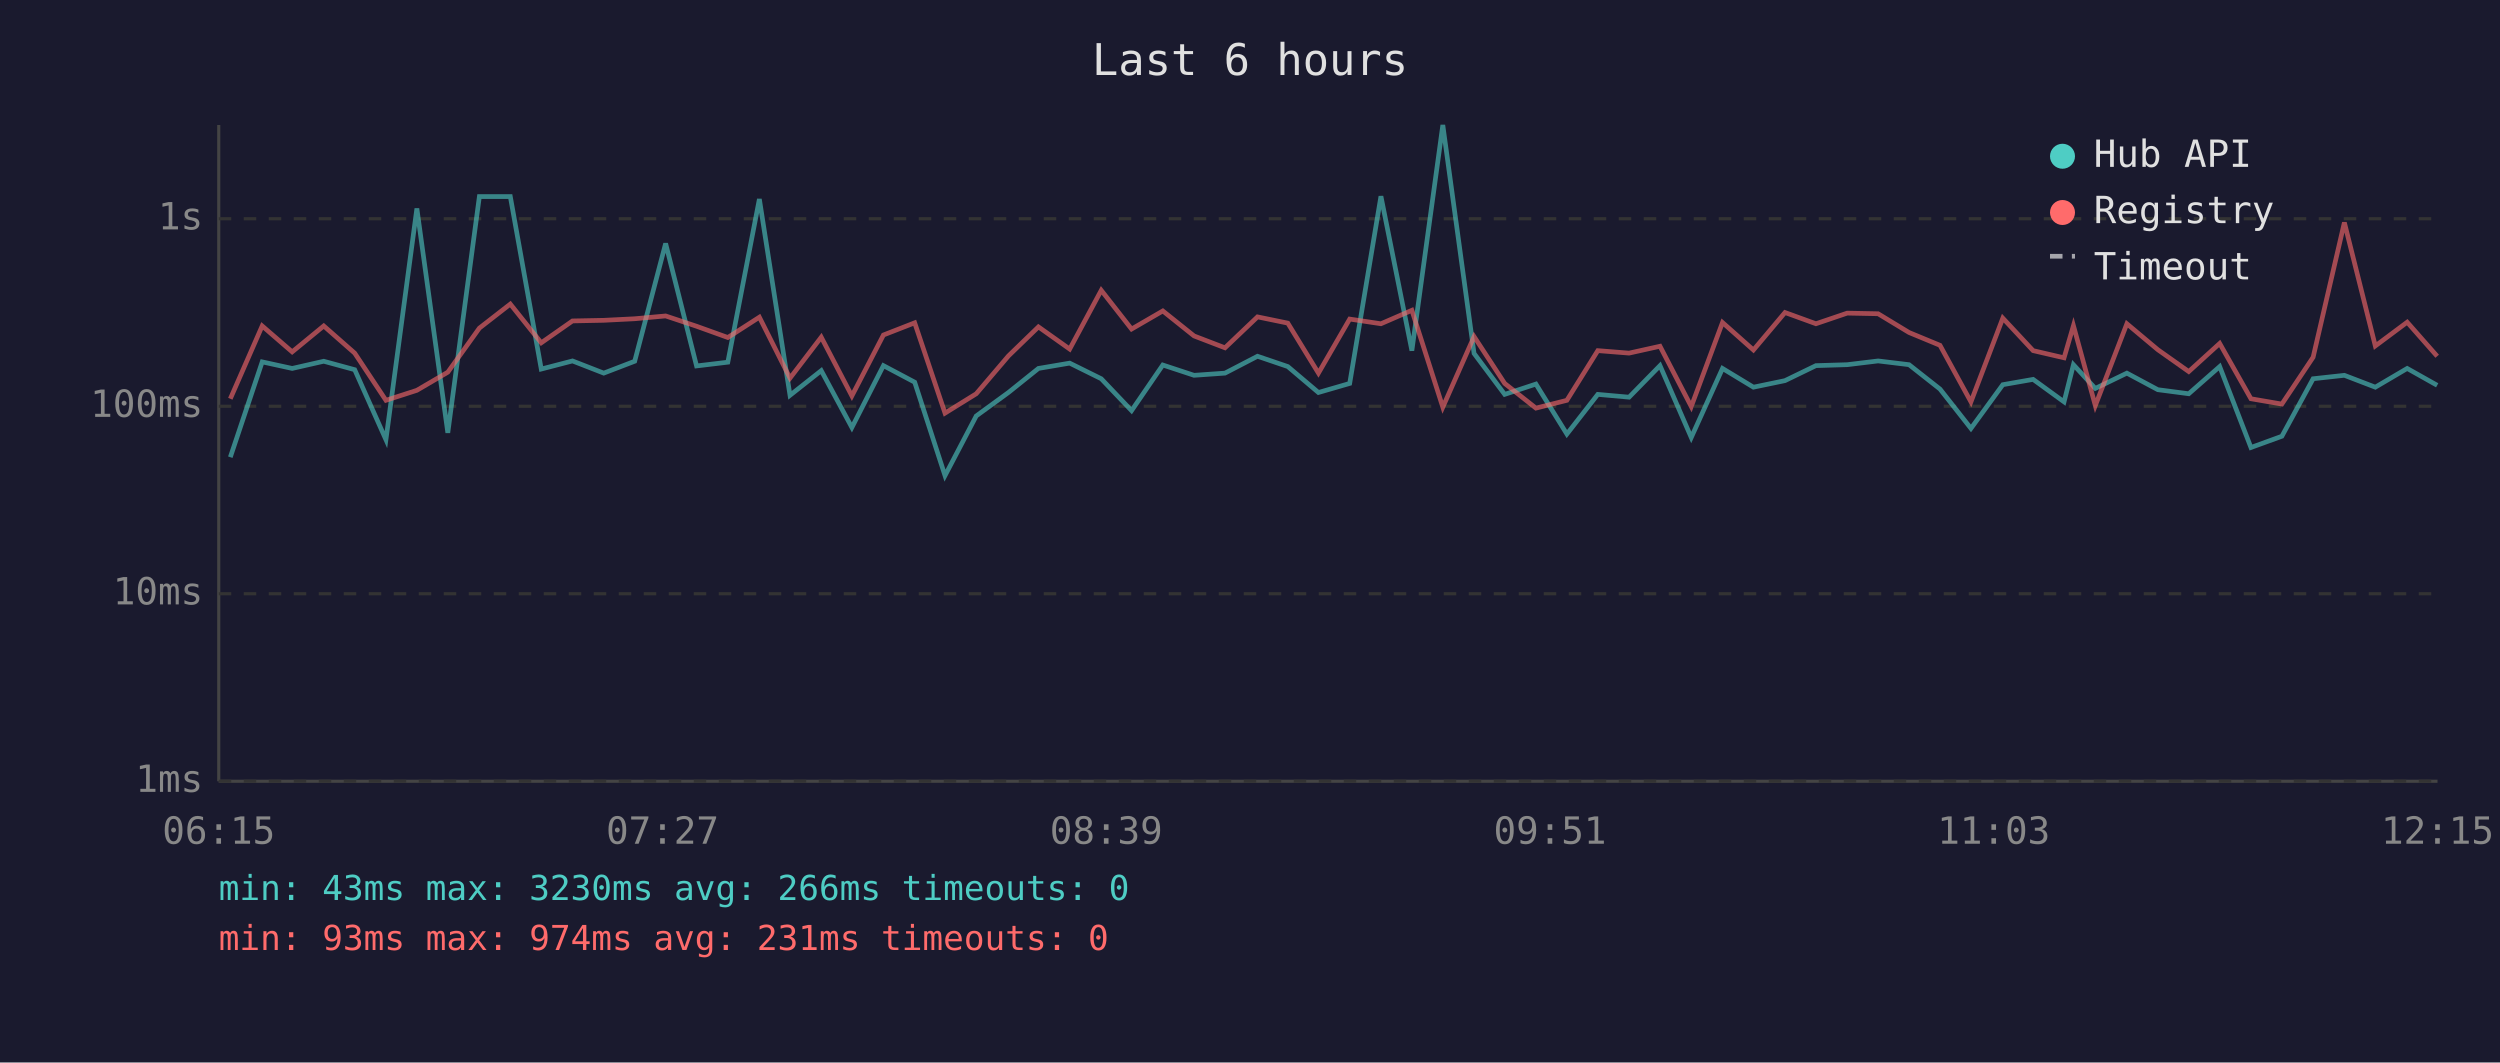
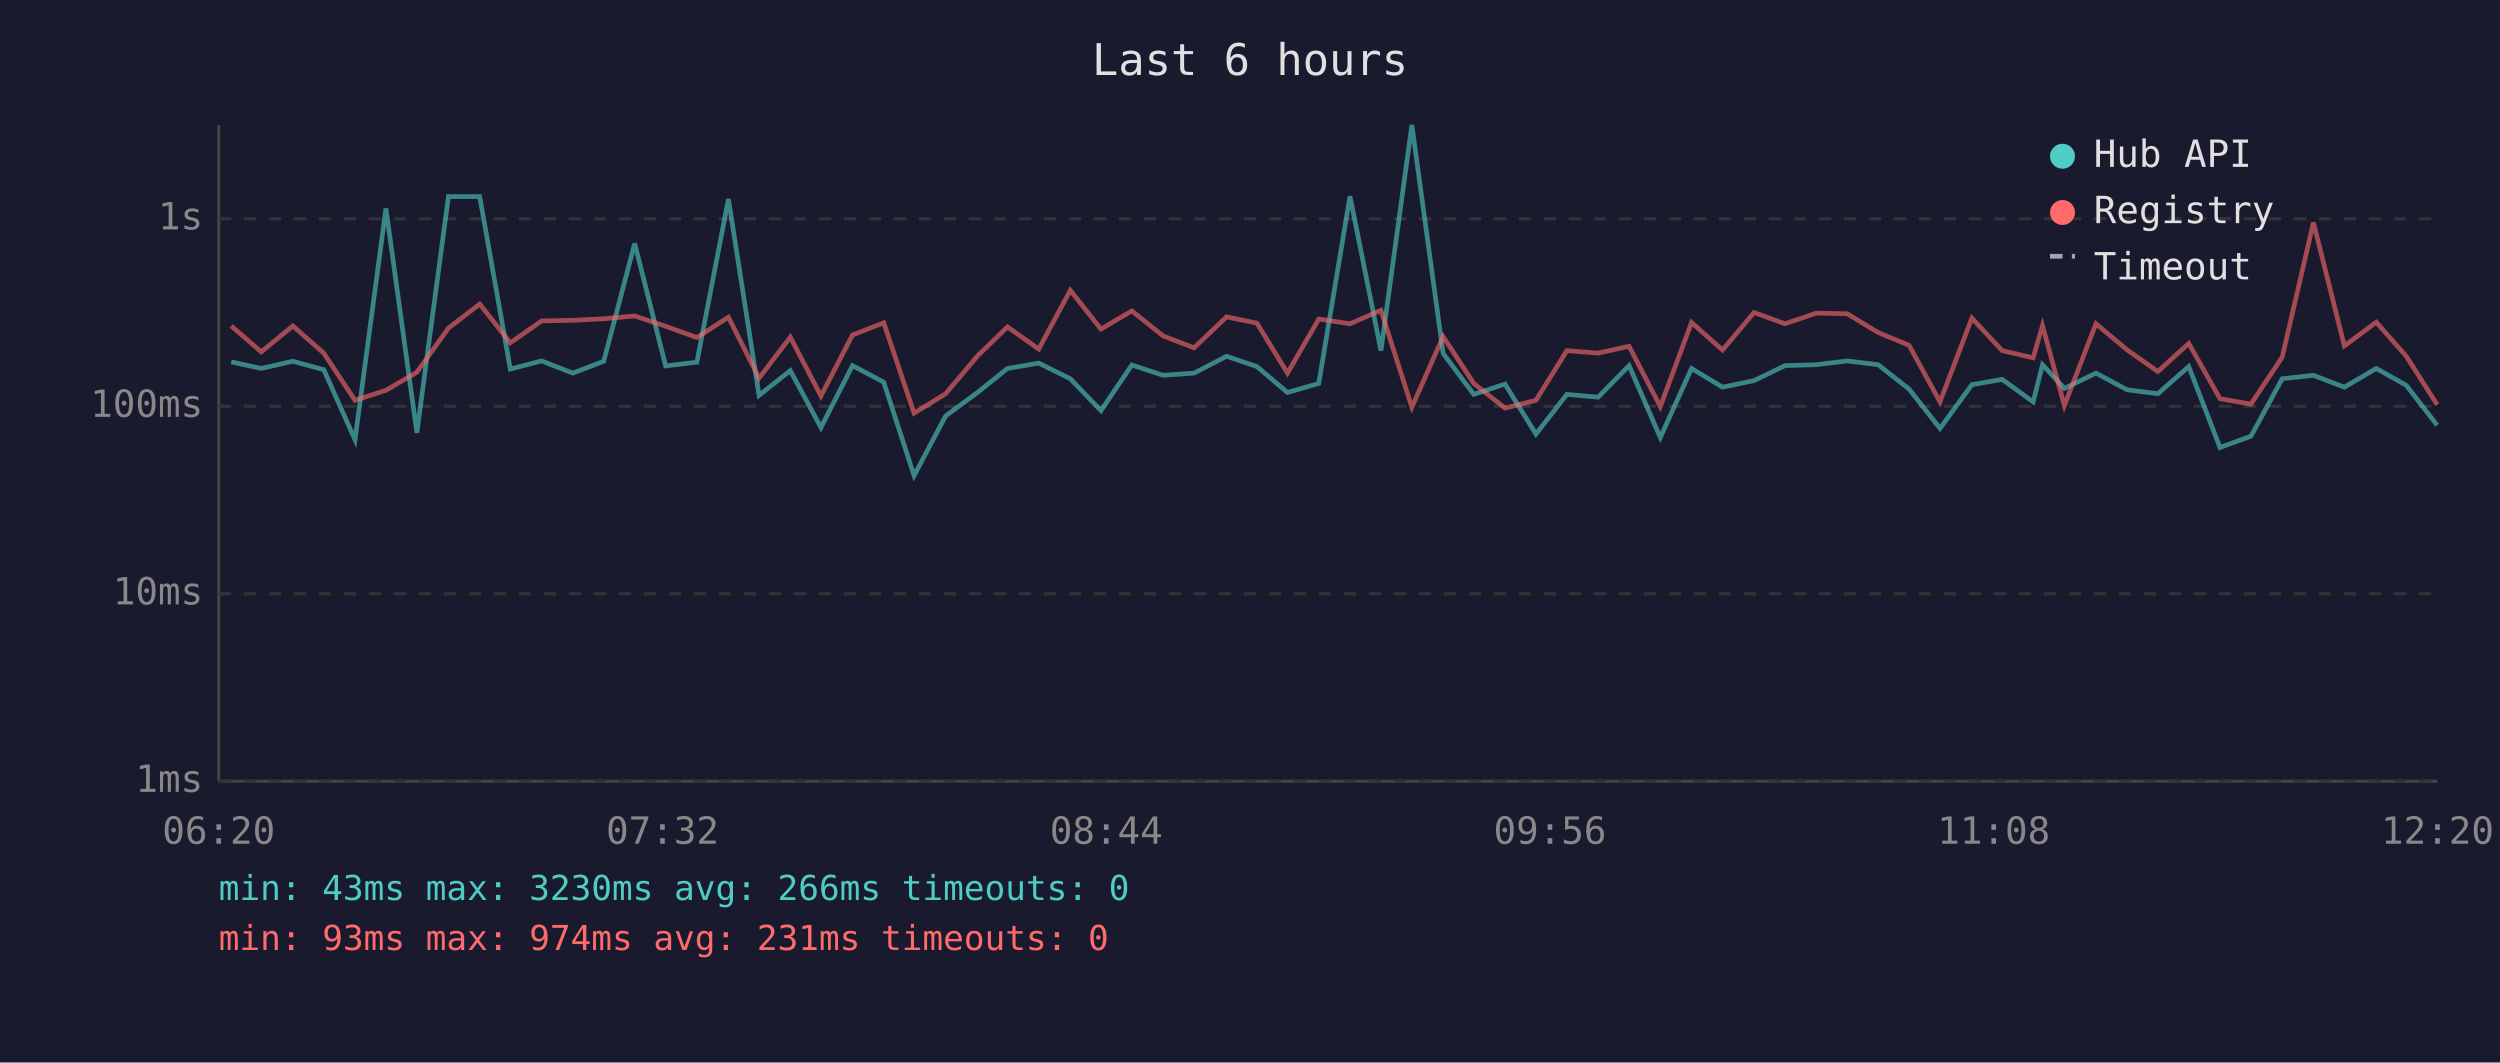
<svg xmlns="http://www.w3.org/2000/svg" viewBox="0 0 800 340" font-family="monospace" font-size="12">
  <rect width="800" height="340" fill="#1a1a2e" />
  <text x="400" y="24" fill="#e0e0e0" font-size="14" text-anchor="middle">Last 6 hours</text>
  <line x1="70" y1="40" x2="70" y2="250" stroke="#444" stroke-width="1" />
  <line x1="70" y1="250" x2="780" y2="250" stroke="#444" stroke-width="1" />
  <line x1="70" y1="250" x2="780" y2="250" stroke="#333" stroke-width="1" stroke-dasharray="4" />
  <text x="65" y="250" fill="#888" text-anchor="end" dominant-baseline="middle">1ms</text>
  <line x1="70" y1="190" x2="780" y2="190" stroke="#333" stroke-width="1" stroke-dasharray="4" />
  <text x="65" y="190" fill="#888" text-anchor="end" dominant-baseline="middle">10ms</text>
  <line x1="70" y1="130" x2="780" y2="130" stroke="#333" stroke-width="1" stroke-dasharray="4" />
  <text x="65" y="130" fill="#888" text-anchor="end" dominant-baseline="middle">100ms</text>
  <line x1="70" y1="70" x2="780" y2="70" stroke="#333" stroke-width="1" stroke-dasharray="4" />
  <text x="65" y="70" fill="#888" text-anchor="end" dominant-baseline="middle">1s</text>
-   <text x="70" y="270" fill="#888" text-anchor="middle">06:15</text>
-   <text x="212" y="270" fill="#888" text-anchor="middle">07:27</text>
-   <text x="354" y="270" fill="#888" text-anchor="middle">08:39</text>
-   <text x="496" y="270" fill="#888" text-anchor="middle">09:51</text>
-   <text x="638" y="270" fill="#888" text-anchor="middle">11:03</text>
-   <text x="780" y="270" fill="#888" text-anchor="middle">12:15</text>
-   <polyline points="73.7,146.3 83.9,115.8 93.5,117.9 103.6,115.6 113.5,118.3 123.5,140.7 133.4,66.7 143.3,138.5 153.4,62.9 163.3,62.9 173.2,118.1 183.2,115.5 193.2,119.4 203.1,115.6 213.0,77.9 222.9,117.1 232.9,115.9 243.0,63.7 252.8,126.5 262.8,118.6 272.6,136.8 282.7,117.0 292.7,122.3 302.4,152.2 312.4,133.1 322.7,125.6 332.3,117.9 342.3,116.2 352.4,121.2 362.1,131.4 372.1,116.8 382.1,120.1 392.0,119.4 402.4,114.0 412.1,117.3 421.9,125.6 431.9,122.7 441.9,62.8 451.8,112.2 461.7,40.0 471.7,113.1 481.5,126.2 491.5,122.9 501.4,138.9 511.3,126.2 521.3,127.1 531.2,117.0 541.2,140.0 551.2,117.9 561.1,123.9 571.2,121.8 581.1,117.0 591.1,116.7 601.0,115.5 610.9,116.7 620.8,124.5 630.7,137.1 640.9,123.1 650.6,121.4 660.5,128.6 663.5,116.7 670.5,124.3 680.6,119.4 690.5,124.7 700.4,126.0 710.3,117.3 720.3,143.2 730.2,139.6 740.2,121.2 750.2,120.1 760.1,123.9 770.3,117.9 779.9,123.3" fill="none" stroke="#4ecdc4" stroke-width="1.5" opacity="0.6" />
-   <polyline points="73.7,127.6 83.9,104.3 93.5,112.6 103.6,104.3 113.5,113.0 123.5,128.1 133.4,124.9 143.3,119.1 153.4,105.0 163.3,97.3 173.2,109.7 183.2,102.7 193.2,102.5 203.1,102.0 213.0,101.1 222.9,104.4 232.9,108.0 243.0,101.5 252.8,121.0 262.8,107.9 272.6,126.7 282.7,107.2 292.7,103.3 302.4,132.2 312.4,126.0 322.7,113.9 332.3,104.6 342.3,111.7 352.4,92.9 362.1,105.3 372.1,99.5 382.1,107.5 392.0,111.3 402.4,101.4 412.1,103.4 421.9,119.4 431.9,102.1 441.9,103.6 451.8,99.3 461.7,130.3 471.7,107.7 481.5,122.7 491.5,130.6 501.4,128.1 511.3,112.2 521.3,113.0 531.2,110.8 541.2,130.1 551.2,103.2 561.1,112.0 571.2,100.0 581.1,103.6 591.1,100.2 601.0,100.4 610.9,106.4 620.8,110.5 630.7,128.6 640.9,101.8 650.6,112.2 660.5,114.5 663.5,104.2 670.5,129.8 680.6,103.6 690.5,111.9 700.4,118.9 710.3,109.9 720.3,127.6 730.2,129.3 740.2,114.3 750.2,71.2 760.1,110.7 770.3,103.1 779.9,114.0" fill="none" stroke="#ff6b6b" stroke-width="1.5" opacity="0.6" />
+   <text x="70" y="270" fill="#888" text-anchor="middle">06:20</text>
+   <text x="212" y="270" fill="#888" text-anchor="middle">07:32</text>
+   <text x="354" y="270" fill="#888" text-anchor="middle">08:44</text>
+   <text x="496" y="270" fill="#888" text-anchor="middle">09:56</text>
+   <text x="638" y="270" fill="#888" text-anchor="middle">11:08</text>
+   <text x="780" y="270" fill="#888" text-anchor="middle">12:20</text>
+   <polyline points="74.0,115.8 83.6,117.9 93.7,115.6 103.6,118.3 113.6,140.7 123.5,66.7 133.4,138.5 143.5,62.9 153.5,62.9 163.3,118.1 173.3,115.5 183.3,119.4 193.2,115.6 203.1,77.9 213.0,117.1 223.0,115.9 233.1,63.7 242.9,126.5 252.9,118.6 262.7,136.8 272.8,117.0 282.8,122.3 292.5,152.2 302.6,133.1 312.8,125.6 322.4,117.9 332.4,116.2 342.5,121.2 352.3,131.4 362.2,116.8 372.2,120.1 382.1,119.4 392.5,114.0 402.2,117.3 412.0,125.6 422.0,122.7 432.0,62.8 441.9,112.2 451.8,40.0 461.8,113.1 471.6,126.2 481.6,122.9 491.5,138.9 501.4,126.2 511.4,127.1 521.3,117.0 531.3,140.0 541.3,117.9 551.2,123.9 561.3,121.8 571.2,117.0 581.2,116.7 591.1,115.5 601.0,116.7 610.9,124.5 620.8,137.1 631.0,123.1 640.7,121.4 650.6,128.6 653.6,116.7 660.6,124.3 670.7,119.4 680.6,124.7 690.5,126.0 700.4,117.3 710.4,143.2 720.3,139.6 730.3,121.2 740.3,120.1 750.2,123.9 760.4,117.9 770.0,123.3 779.9,136.1" fill="none" stroke="#4ecdc4" stroke-width="1.5" opacity="0.6" />
+   <polyline points="74.0,104.3 83.6,112.6 93.7,104.3 103.6,113.0 113.6,128.1 123.5,124.9 133.4,119.1 143.5,105.0 153.5,97.3 163.3,109.7 173.3,102.7 183.3,102.5 193.2,102.0 203.1,101.1 213.0,104.4 223.0,108.0 233.1,101.5 242.9,121.0 252.9,107.9 262.7,126.7 272.8,107.2 282.8,103.3 292.5,132.2 302.6,126.0 312.8,113.9 322.4,104.6 332.4,111.7 342.5,92.9 352.3,105.3 362.2,99.5 372.2,107.5 382.1,111.3 392.5,101.4 402.2,103.4 412.0,119.4 422.0,102.1 432.0,103.6 441.9,99.3 451.8,130.3 461.8,107.7 471.6,122.7 481.6,130.6 491.5,128.1 501.4,112.2 511.4,113.0 521.3,110.8 531.3,130.1 541.3,103.2 551.2,112.0 561.3,100.0 571.2,103.6 581.2,100.2 591.1,100.4 601.0,106.4 610.9,110.5 620.8,128.6 631.0,101.8 640.7,112.2 650.6,114.5 653.6,104.2 660.6,129.8 670.7,103.6 680.6,111.9 690.5,118.9 700.4,109.9 710.4,127.6 720.3,129.3 730.3,114.3 740.3,71.2 750.2,110.7 760.4,103.1 770.0,114.0 779.9,129.5" fill="none" stroke="#ff6b6b" stroke-width="1.5" opacity="0.6" />
  <circle cx="660" cy="50" r="4" fill="#4ecdc4" />
  <text x="670" y="50" fill="#e0e0e0" dominant-baseline="middle">Hub API</text>
  <circle cx="660" cy="68" r="4" fill="#ff6b6b" />
  <text x="670" y="68" fill="#e0e0e0" dominant-baseline="middle">Registry</text>
  <line x1="656" y1="82" x2="664" y2="82" stroke="#e0e0e0" stroke-width="1.5" stroke-dasharray="4,3" opacity="0.7" />
  <text x="670" y="86" fill="#e0e0e0" dominant-baseline="middle">Timeout</text>
  <text x="70" y="288" fill="#4ecdc4" font-size="11">min: 43ms  max: 3230ms  avg: 266ms  timeouts: 0</text>
  <text x="70" y="304" fill="#ff6b6b" font-size="11">min: 93ms  max: 974ms  avg: 231ms  timeouts: 0</text>
</svg>
